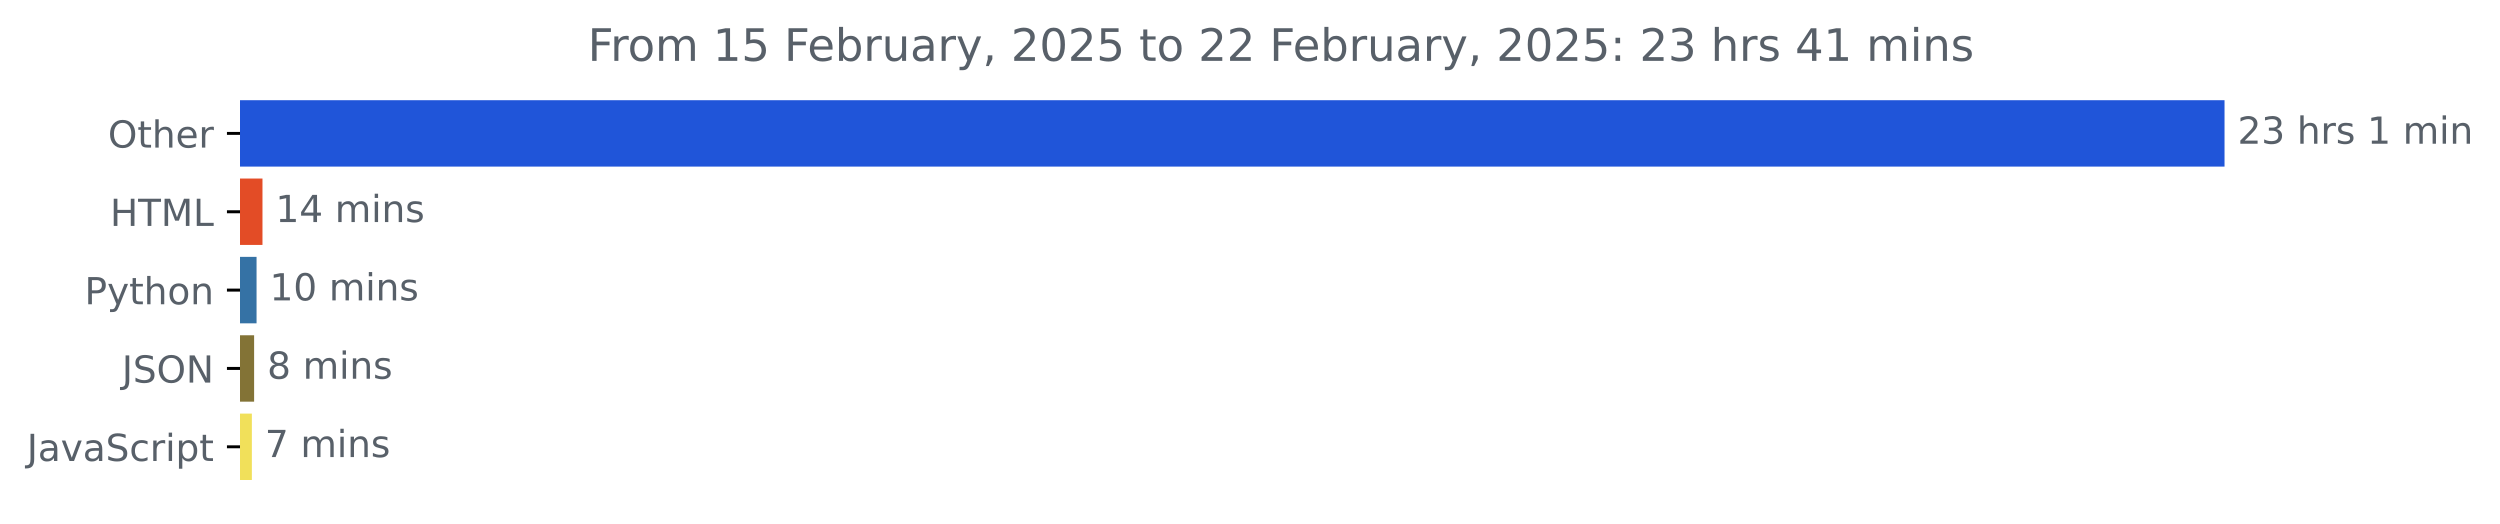
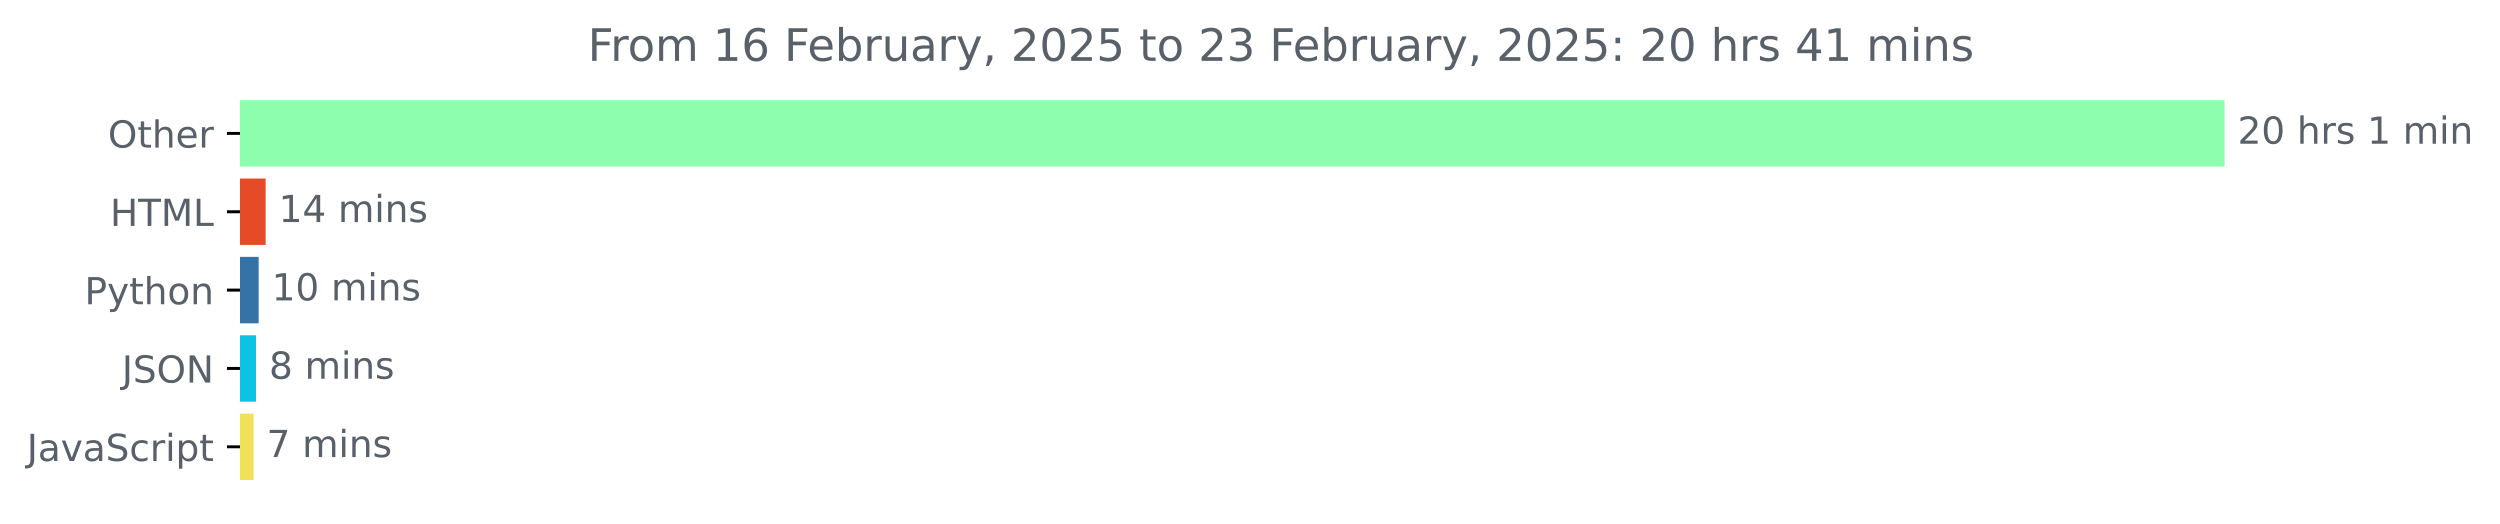
<svg xmlns="http://www.w3.org/2000/svg" xmlns:xlink="http://www.w3.org/1999/xlink" width="670.094pt" height="140.398pt" viewBox="0 0 670.094 140.398" version="1.1">
  <defs>
    <style type="text/css">*{stroke-linejoin: round; stroke-linecap: butt}</style>
  </defs>
  <g id="figure_1">
    <g id="patch_1">
      <path d="M -0 140.398  L 670.094 140.398  L 670.094 0  L -0 0  L -0 140.398  z " style="fill: none" />
    </g>
    <g id="axes_1">
      <g id="patch_2">
-         <path d="M 64.33 27.358  L 595.758 27.358  L 595.758 44.158  L 64.33 44.158  z " clip-path="url(#p68298d8393)" style="fill: #2055d9; stroke: #2055d9; stroke-linejoin: miter" />
+         <path d="M 64.33 27.358  L 595.758 27.358  L 595.758 44.158  L 64.33 44.158  z " clip-path="url(#p76574d3e57)" style="fill: #8cfead; stroke: #8cfead; stroke-linejoin: miter" />
      </g>
      <g id="patch_3">
-         <path d="M 64.33 48.358  L 69.853 48.358  L 69.853 65.158  L 64.33 65.158  z " clip-path="url(#p68298d8393)" style="fill: #e34c26; stroke: #e34c26; stroke-linejoin: miter" />
+         <path d="M 64.33 48.358  L 70.7 48.358  L 70.7 65.158  L 64.33 65.158  z " clip-path="url(#p76574d3e57)" style="fill: #e34c26; stroke: #e34c26; stroke-linejoin: miter" />
      </g>
      <g id="patch_4">
-         <path d="M 64.33 69.358  L 68.267 69.358  L 68.267 86.158  L 64.33 86.158  z " clip-path="url(#p68298d8393)" style="fill: #3572a5; stroke: #3572a5; stroke-linejoin: miter" />
+         <path d="M 64.33 69.358  L 68.833 69.358  L 68.833 86.158  L 64.33 86.158  z " clip-path="url(#p76574d3e57)" style="fill: #3572a5; stroke: #3572a5; stroke-linejoin: miter" />
      </g>
      <g id="patch_5">
-         <path d="M 64.33 90.358  L 67.611 90.358  L 67.611 107.158  L 64.33 107.158  z " clip-path="url(#p68298d8393)" style="fill: #837336; stroke: #837336; stroke-linejoin: miter" />
+         <path d="M 64.33 90.358  L 68.119 90.358  L 68.119 107.158  L 64.33 107.158  z " clip-path="url(#p76574d3e57)" style="fill: #0dc3e3; stroke: #0dc3e3; stroke-linejoin: miter" />
      </g>
      <g id="patch_6">
-         <path d="M 64.33 111.358  L 67.009 111.358  L 67.009 128.158  L 64.33 128.158  z " clip-path="url(#p68298d8393)" style="fill: #f1e05a; stroke: #f1e05a; stroke-linejoin: miter" />
+         <path d="M 64.33 111.358  L 67.46 111.358  L 67.46 128.158  L 64.33 128.158  z " clip-path="url(#p76574d3e57)" style="fill: #f1e05a; stroke: #f1e05a; stroke-linejoin: miter" />
      </g>
      <g id="matplotlib.axis_1" />
      <g id="matplotlib.axis_2">
        <g id="ytick_1">
          <g id="line2d_1">
            <defs>
-               <path id="m82355c9ddb" d="M 0 0  L -3.5 0  " style="stroke: #000000; stroke-width: 0.8" />
+               <path id="ma82a2d59d1" d="M 0 0  L -3.5 0  " style="stroke: #000000; stroke-width: 0.8" />
            </defs>
            <g>
-               <use xlink:href="#m82355c9ddb" x="64.33" y="35.758" style="stroke: #000000; stroke-width: 0.8" />
+               <use xlink:href="#ma82a2d59d1" x="64.33" y="35.758" style="stroke: #000000; stroke-width: 0.8" />
            </g>
          </g>
          <g id="text_1">
            <g style="fill: #586069" transform="translate(28.93594 39.55734) scale(0.1 -0.1)">
              <defs>
                <path id="DejaVuSans-4f" d="M 2522 4238  Q 1834 4238 1429 3725  Q 1025 3213 1025 2328  Q 1025 1447 1429 934  Q 1834 422 2522 422  Q 3209 422 3611 934  Q 4013 1447 4013 2328  Q 4013 3213 3611 3725  Q 3209 4238 2522 4238  z M 2522 4750  Q 3503 4750 4090 4092  Q 4678 3434 4678 2328  Q 4678 1225 4090 567  Q 3503 -91 2522 -91  Q 1538 -91 948 565  Q 359 1222 359 2328  Q 359 3434 948 4092  Q 1538 4750 2522 4750  z " transform="scale(0.015625)" />
                <path id="DejaVuSans-74" d="M 1172 4494  L 1172 3500  L 2356 3500  L 2356 3053  L 1172 3053  L 1172 1153  Q 1172 725 1289 603  Q 1406 481 1766 481  L 2356 481  L 2356 0  L 1766 0  Q 1100 0 847 248  Q 594 497 594 1153  L 594 3053  L 172 3053  L 172 3500  L 594 3500  L 594 4494  L 1172 4494  z " transform="scale(0.015625)" />
                <path id="DejaVuSans-68" d="M 3513 2113  L 3513 0  L 2938 0  L 2938 2094  Q 2938 2591 2744 2837  Q 2550 3084 2163 3084  Q 1697 3084 1428 2787  Q 1159 2491 1159 1978  L 1159 0  L 581 0  L 581 4863  L 1159 4863  L 1159 2956  Q 1366 3272 1645 3428  Q 1925 3584 2291 3584  Q 2894 3584 3203 3211  Q 3513 2838 3513 2113  z " transform="scale(0.015625)" />
                <path id="DejaVuSans-65" d="M 3597 1894  L 3597 1613  L 953 1613  Q 991 1019 1311 708  Q 1631 397 2203 397  Q 2534 397 2845 478  Q 3156 559 3463 722  L 3463 178  Q 3153 47 2828 -22  Q 2503 -91 2169 -91  Q 1331 -91 842 396  Q 353 884 353 1716  Q 353 2575 817 3079  Q 1281 3584 2069 3584  Q 2775 3584 3186 3129  Q 3597 2675 3597 1894  z M 3022 2063  Q 3016 2534 2758 2815  Q 2500 3097 2075 3097  Q 1594 3097 1305 2825  Q 1016 2553 972 2059  L 3022 2063  z " transform="scale(0.015625)" />
                <path id="DejaVuSans-72" d="M 2631 2963  Q 2534 3019 2420 3045  Q 2306 3072 2169 3072  Q 1681 3072 1420 2755  Q 1159 2438 1159 1844  L 1159 0  L 581 0  L 581 3500  L 1159 3500  L 1159 2956  Q 1341 3275 1631 3429  Q 1922 3584 2338 3584  Q 2397 3584 2469 3576  Q 2541 3569 2628 3553  L 2631 2963  z " transform="scale(0.015625)" />
              </defs>
              <use xlink:href="#DejaVuSans-4f" />
              <use xlink:href="#DejaVuSans-74" x="78.711" />
              <use xlink:href="#DejaVuSans-68" x="117.92" />
              <use xlink:href="#DejaVuSans-65" x="181.299" />
              <use xlink:href="#DejaVuSans-72" x="242.822" />
            </g>
          </g>
        </g>
        <g id="ytick_2">
          <g id="line2d_2">
            <g>
-               <use xlink:href="#m82355c9ddb" x="64.33" y="56.758" style="stroke: #000000; stroke-width: 0.8" />
+               <use xlink:href="#ma82a2d59d1" x="64.33" y="56.758" style="stroke: #000000; stroke-width: 0.8" />
            </g>
          </g>
          <g id="text_2">
            <g style="fill: #586069" transform="translate(29.50156 60.55734) scale(0.1 -0.1)">
              <defs>
                <path id="DejaVuSans-48" d="M 628 4666  L 1259 4666  L 1259 2753  L 3553 2753  L 3553 4666  L 4184 4666  L 4184 0  L 3553 0  L 3553 2222  L 1259 2222  L 1259 0  L 628 0  L 628 4666  z " transform="scale(0.015625)" />
                <path id="DejaVuSans-54" d="M -19 4666  L 3928 4666  L 3928 4134  L 2272 4134  L 2272 0  L 1638 0  L 1638 4134  L -19 4134  L -19 4666  z " transform="scale(0.015625)" />
                <path id="DejaVuSans-4d" d="M 628 4666  L 1569 4666  L 2759 1491  L 3956 4666  L 4897 4666  L 4897 0  L 4281 0  L 4281 4097  L 3078 897  L 2444 897  L 1241 4097  L 1241 0  L 628 0  L 628 4666  z " transform="scale(0.015625)" />
                <path id="DejaVuSans-4c" d="M 628 4666  L 1259 4666  L 1259 531  L 3531 531  L 3531 0  L 628 0  L 628 4666  z " transform="scale(0.015625)" />
              </defs>
              <use xlink:href="#DejaVuSans-48" />
              <use xlink:href="#DejaVuSans-54" x="75.195" />
              <use xlink:href="#DejaVuSans-4d" x="136.279" />
              <use xlink:href="#DejaVuSans-4c" x="222.559" />
            </g>
          </g>
        </g>
        <g id="ytick_3">
          <g id="line2d_3">
            <g>
-               <use xlink:href="#m82355c9ddb" x="64.33" y="77.758" style="stroke: #000000; stroke-width: 0.8" />
+               <use xlink:href="#ma82a2d59d1" x="64.33" y="77.758" style="stroke: #000000; stroke-width: 0.8" />
            </g>
          </g>
          <g id="text_3">
            <g style="fill: #586069" transform="translate(22.66719 81.55734) scale(0.1 -0.1)">
              <defs>
                <path id="DejaVuSans-50" d="M 1259 4147  L 1259 2394  L 2053 2394  Q 2494 2394 2734 2622  Q 2975 2850 2975 3272  Q 2975 3691 2734 3919  Q 2494 4147 2053 4147  L 1259 4147  z M 628 4666  L 2053 4666  Q 2838 4666 3239 4311  Q 3641 3956 3641 3272  Q 3641 2581 3239 2228  Q 2838 1875 2053 1875  L 1259 1875  L 1259 0  L 628 0  L 628 4666  z " transform="scale(0.015625)" />
                <path id="DejaVuSans-79" d="M 2059 -325  Q 1816 -950 1584 -1140  Q 1353 -1331 966 -1331  L 506 -1331  L 506 -850  L 844 -850  Q 1081 -850 1212 -737  Q 1344 -625 1503 -206  L 1606 56  L 191 3500  L 800 3500  L 1894 763  L 2988 3500  L 3597 3500  L 2059 -325  z " transform="scale(0.015625)" />
                <path id="DejaVuSans-6f" d="M 1959 3097  Q 1497 3097 1228 2736  Q 959 2375 959 1747  Q 959 1119 1226 758  Q 1494 397 1959 397  Q 2419 397 2687 759  Q 2956 1122 2956 1747  Q 2956 2369 2687 2733  Q 2419 3097 1959 3097  z M 1959 3584  Q 2709 3584 3137 3096  Q 3566 2609 3566 1747  Q 3566 888 3137 398  Q 2709 -91 1959 -91  Q 1206 -91 779 398  Q 353 888 353 1747  Q 353 2609 779 3096  Q 1206 3584 1959 3584  z " transform="scale(0.015625)" />
                <path id="DejaVuSans-6e" d="M 3513 2113  L 3513 0  L 2938 0  L 2938 2094  Q 2938 2591 2744 2837  Q 2550 3084 2163 3084  Q 1697 3084 1428 2787  Q 1159 2491 1159 1978  L 1159 0  L 581 0  L 581 3500  L 1159 3500  L 1159 2956  Q 1366 3272 1645 3428  Q 1925 3584 2291 3584  Q 2894 3584 3203 3211  Q 3513 2838 3513 2113  z " transform="scale(0.015625)" />
              </defs>
              <use xlink:href="#DejaVuSans-50" />
              <use xlink:href="#DejaVuSans-79" x="60.303" />
              <use xlink:href="#DejaVuSans-74" x="119.482" />
              <use xlink:href="#DejaVuSans-68" x="158.691" />
              <use xlink:href="#DejaVuSans-6f" x="222.07" />
              <use xlink:href="#DejaVuSans-6e" x="283.252" />
            </g>
          </g>
        </g>
        <g id="ytick_4">
          <g id="line2d_4">
            <g>
-               <use xlink:href="#m82355c9ddb" x="64.33" y="98.758" style="stroke: #000000; stroke-width: 0.8" />
+               <use xlink:href="#ma82a2d59d1" x="64.33" y="98.758" style="stroke: #000000; stroke-width: 0.8" />
            </g>
          </g>
          <g id="text_4">
            <g style="fill: #586069" transform="translate(32.67813 102.5573) scale(0.1 -0.1)">
              <defs>
                <path id="DejaVuSans-4a" d="M 628 4666  L 1259 4666  L 1259 325  Q 1259 -519 939 -900  Q 619 -1281 -91 -1281  L -331 -1281  L -331 -750  L -134 -750  Q 284 -750 456 -515  Q 628 -281 628 325  L 628 4666  z " transform="scale(0.015625)" />
                <path id="DejaVuSans-53" d="M 3425 4513  L 3425 3897  Q 3066 4069 2747 4153  Q 2428 4238 2131 4238  Q 1616 4238 1336 4038  Q 1056 3838 1056 3469  Q 1056 3159 1242 3001  Q 1428 2844 1947 2747  L 2328 2669  Q 3034 2534 3370 2195  Q 3706 1856 3706 1288  Q 3706 609 3251 259  Q 2797 -91 1919 -91  Q 1588 -91 1214 -16  Q 841 59 441 206  L 441 856  Q 825 641 1194 531  Q 1563 422 1919 422  Q 2459 422 2753 634  Q 3047 847 3047 1241  Q 3047 1584 2836 1778  Q 2625 1972 2144 2069  L 1759 2144  Q 1053 2284 737 2584  Q 422 2884 422 3419  Q 422 4038 858 4394  Q 1294 4750 2059 4750  Q 2388 4750 2728 4690  Q 3069 4631 3425 4513  z " transform="scale(0.015625)" />
                <path id="DejaVuSans-4e" d="M 628 4666  L 1478 4666  L 3547 763  L 3547 4666  L 4159 4666  L 4159 0  L 3309 0  L 1241 3903  L 1241 0  L 628 0  L 628 4666  z " transform="scale(0.015625)" />
              </defs>
              <use xlink:href="#DejaVuSans-4a" />
              <use xlink:href="#DejaVuSans-53" x="29.492" />
              <use xlink:href="#DejaVuSans-4f" x="92.969" />
              <use xlink:href="#DejaVuSans-4e" x="171.68" />
            </g>
          </g>
        </g>
        <g id="ytick_5">
          <g id="line2d_5">
            <g>
-               <use xlink:href="#m82355c9ddb" x="64.33" y="119.758" style="stroke: #000000; stroke-width: 0.8" />
+               <use xlink:href="#ma82a2d59d1" x="64.33" y="119.758" style="stroke: #000000; stroke-width: 0.8" />
            </g>
          </g>
          <g id="text_5">
            <g style="fill: #586069" transform="translate(7.2 123.5573) scale(0.1 -0.1)">
              <defs>
                <path id="DejaVuSans-61" d="M 2194 1759  Q 1497 1759 1228 1600  Q 959 1441 959 1056  Q 959 750 1161 570  Q 1363 391 1709 391  Q 2188 391 2477 730  Q 2766 1069 2766 1631  L 2766 1759  L 2194 1759  z M 3341 1997  L 3341 0  L 2766 0  L 2766 531  Q 2569 213 2275 61  Q 1981 -91 1556 -91  Q 1019 -91 701 211  Q 384 513 384 1019  Q 384 1609 779 1909  Q 1175 2209 1959 2209  L 2766 2209  L 2766 2266  Q 2766 2663 2505 2880  Q 2244 3097 1772 3097  Q 1472 3097 1187 3025  Q 903 2953 641 2809  L 641 3341  Q 956 3463 1253 3523  Q 1550 3584 1831 3584  Q 2591 3584 2966 3190  Q 3341 2797 3341 1997  z " transform="scale(0.015625)" />
                <path id="DejaVuSans-76" d="M 191 3500  L 800 3500  L 1894 563  L 2988 3500  L 3597 3500  L 2284 0  L 1503 0  L 191 3500  z " transform="scale(0.015625)" />
                <path id="DejaVuSans-63" d="M 3122 3366  L 3122 2828  Q 2878 2963 2633 3030  Q 2388 3097 2138 3097  Q 1578 3097 1268 2742  Q 959 2388 959 1747  Q 959 1106 1268 751  Q 1578 397 2138 397  Q 2388 397 2633 464  Q 2878 531 3122 666  L 3122 134  Q 2881 22 2623 -34  Q 2366 -91 2075 -91  Q 1284 -91 818 406  Q 353 903 353 1747  Q 353 2603 823 3093  Q 1294 3584 2113 3584  Q 2378 3584 2631 3529  Q 2884 3475 3122 3366  z " transform="scale(0.015625)" />
                <path id="DejaVuSans-69" d="M 603 3500  L 1178 3500  L 1178 0  L 603 0  L 603 3500  z M 603 4863  L 1178 4863  L 1178 4134  L 603 4134  L 603 4863  z " transform="scale(0.015625)" />
                <path id="DejaVuSans-70" d="M 1159 525  L 1159 -1331  L 581 -1331  L 581 3500  L 1159 3500  L 1159 2969  Q 1341 3281 1617 3432  Q 1894 3584 2278 3584  Q 2916 3584 3314 3078  Q 3713 2572 3713 1747  Q 3713 922 3314 415  Q 2916 -91 2278 -91  Q 1894 -91 1617 61  Q 1341 213 1159 525  z M 3116 1747  Q 3116 2381 2855 2742  Q 2594 3103 2138 3103  Q 1681 3103 1420 2742  Q 1159 2381 1159 1747  Q 1159 1113 1420 752  Q 1681 391 2138 391  Q 2594 391 2855 752  Q 3116 1113 3116 1747  z " transform="scale(0.015625)" />
              </defs>
              <use xlink:href="#DejaVuSans-4a" />
              <use xlink:href="#DejaVuSans-61" x="29.492" />
              <use xlink:href="#DejaVuSans-76" x="90.771" />
              <use xlink:href="#DejaVuSans-61" x="149.951" />
              <use xlink:href="#DejaVuSans-53" x="211.23" />
              <use xlink:href="#DejaVuSans-63" x="274.707" />
              <use xlink:href="#DejaVuSans-72" x="329.688" />
              <use xlink:href="#DejaVuSans-69" x="370.801" />
              <use xlink:href="#DejaVuSans-70" x="398.584" />
              <use xlink:href="#DejaVuSans-74" x="462.061" />
            </g>
          </g>
        </g>
      </g>
      <g id="text_6">
        <g style="fill: #586069" transform="translate(599.7583 38.5175) scale(0.1 -0.1)">
          <defs>
            <path id="DejaVuSans-32" d="M 1228 531  L 3431 531  L 3431 0  L 469 0  L 469 531  Q 828 903 1448 1529  Q 2069 2156 2228 2338  Q 2531 2678 2651 2914  Q 2772 3150 2772 3378  Q 2772 3750 2511 3984  Q 2250 4219 1831 4219  Q 1534 4219 1204 4116  Q 875 4013 500 3803  L 500 4441  Q 881 4594 1212 4672  Q 1544 4750 1819 4750  Q 2544 4750 2975 4387  Q 3406 4025 3406 3419  Q 3406 3131 3298 2873  Q 3191 2616 2906 2266  Q 2828 2175 2409 1742  Q 1991 1309 1228 531  z " transform="scale(0.015625)" />
-             <path id="DejaVuSans-33" d="M 2597 2516  Q 3050 2419 3304 2112  Q 3559 1806 3559 1356  Q 3559 666 3084 287  Q 2609 -91 1734 -91  Q 1441 -91 1130 -33  Q 819 25 488 141  L 488 750  Q 750 597 1062 519  Q 1375 441 1716 441  Q 2309 441 2620 675  Q 2931 909 2931 1356  Q 2931 1769 2642 2001  Q 2353 2234 1838 2234  L 1294 2234  L 1294 2753  L 1863 2753  Q 2328 2753 2575 2939  Q 2822 3125 2822 3475  Q 2822 3834 2567 4026  Q 2313 4219 1838 4219  Q 1578 4219 1281 4162  Q 984 4106 628 3988  L 628 4550  Q 988 4650 1302 4700  Q 1616 4750 1894 4750  Q 2613 4750 3031 4423  Q 3450 4097 3450 3541  Q 3450 3153 3228 2886  Q 3006 2619 2597 2516  z " transform="scale(0.015625)" />
+             <path id="DejaVuSans-30" d="M 2034 4250  Q 1547 4250 1301 3770  Q 1056 3291 1056 2328  Q 1056 1369 1301 889  Q 1547 409 2034 409  Q 2525 409 2770 889  Q 3016 1369 3016 2328  Q 3016 3291 2770 3770  Q 2525 4250 2034 4250  z M 2034 4750  Q 2819 4750 3233 4129  Q 3647 3509 3647 2328  Q 3647 1150 3233 529  Q 2819 -91 2034 -91  Q 1250 -91 836 529  Q 422 1150 422 2328  Q 422 3509 836 4129  Q 1250 4750 2034 4750  z " transform="scale(0.015625)" />
            <path id="DejaVuSans-20" transform="scale(0.015625)" />
            <path id="DejaVuSans-73" d="M 2834 3397  L 2834 2853  Q 2591 2978 2328 3040  Q 2066 3103 1784 3103  Q 1356 3103 1142 2972  Q 928 2841 928 2578  Q 928 2378 1081 2264  Q 1234 2150 1697 2047  L 1894 2003  Q 2506 1872 2764 1633  Q 3022 1394 3022 966  Q 3022 478 2636 193  Q 2250 -91 1575 -91  Q 1294 -91 989 -36  Q 684 19 347 128  L 347 722  Q 666 556 975 473  Q 1284 391 1588 391  Q 1994 391 2212 530  Q 2431 669 2431 922  Q 2431 1156 2273 1281  Q 2116 1406 1581 1522  L 1381 1569  Q 847 1681 609 1914  Q 372 2147 372 2553  Q 372 3047 722 3315  Q 1072 3584 1716 3584  Q 2034 3584 2315 3537  Q 2597 3491 2834 3397  z " transform="scale(0.015625)" />
            <path id="DejaVuSans-31" d="M 794 531  L 1825 531  L 1825 4091  L 703 3866  L 703 4441  L 1819 4666  L 2450 4666  L 2450 531  L 3481 531  L 3481 0  L 794 0  L 794 531  z " transform="scale(0.015625)" />
            <path id="DejaVuSans-6d" d="M 3328 2828  Q 3544 3216 3844 3400  Q 4144 3584 4550 3584  Q 5097 3584 5394 3201  Q 5691 2819 5691 2113  L 5691 0  L 5113 0  L 5113 2094  Q 5113 2597 4934 2840  Q 4756 3084 4391 3084  Q 3944 3084 3684 2787  Q 3425 2491 3425 1978  L 3425 0  L 2847 0  L 2847 2094  Q 2847 2600 2669 2842  Q 2491 3084 2119 3084  Q 1678 3084 1418 2786  Q 1159 2488 1159 1978  L 1159 0  L 581 0  L 581 3500  L 1159 3500  L 1159 2956  Q 1356 3278 1631 3431  Q 1906 3584 2284 3584  Q 2666 3584 2933 3390  Q 3200 3197 3328 2828  z " transform="scale(0.015625)" />
          </defs>
          <use xlink:href="#DejaVuSans-32" />
-           <use xlink:href="#DejaVuSans-33" x="63.623" />
+           <use xlink:href="#DejaVuSans-30" x="63.623" />
          <use xlink:href="#DejaVuSans-20" x="127.246" />
          <use xlink:href="#DejaVuSans-68" x="159.033" />
          <use xlink:href="#DejaVuSans-72" x="222.412" />
          <use xlink:href="#DejaVuSans-73" x="263.525" />
          <use xlink:href="#DejaVuSans-20" x="315.625" />
          <use xlink:href="#DejaVuSans-31" x="347.412" />
          <use xlink:href="#DejaVuSans-20" x="411.035" />
          <use xlink:href="#DejaVuSans-6d" x="442.822" />
          <use xlink:href="#DejaVuSans-69" x="540.234" />
          <use xlink:href="#DejaVuSans-6e" x="568.018" />
        </g>
      </g>
      <g id="text_7">
-         <g style="fill: #586069" transform="translate(73.85287 59.5175) scale(0.1 -0.1)">
+         <g style="fill: #586069" transform="translate(74.70002 59.5175) scale(0.1 -0.1)">
          <defs>
            <path id="DejaVuSans-34" d="M 2419 4116  L 825 1625  L 2419 1625  L 2419 4116  z M 2253 4666  L 3047 4666  L 3047 1625  L 3713 1625  L 3713 1100  L 3047 1100  L 3047 0  L 2419 0  L 2419 1100  L 313 1100  L 313 1709  L 2253 4666  z " transform="scale(0.015625)" />
          </defs>
          <use xlink:href="#DejaVuSans-31" />
          <use xlink:href="#DejaVuSans-34" x="63.623" />
          <use xlink:href="#DejaVuSans-20" x="127.246" />
          <use xlink:href="#DejaVuSans-6d" x="159.033" />
          <use xlink:href="#DejaVuSans-69" x="256.445" />
          <use xlink:href="#DejaVuSans-6e" x="284.229" />
          <use xlink:href="#DejaVuSans-73" x="347.607" />
        </g>
      </g>
      <g id="text_8">
-         <g style="fill: #586069" transform="translate(72.26701 80.5175) scale(0.1 -0.1)">
-           <defs>
-             <path id="DejaVuSans-30" d="M 2034 4250  Q 1547 4250 1301 3770  Q 1056 3291 1056 2328  Q 1056 1369 1301 889  Q 1547 409 2034 409  Q 2525 409 2770 889  Q 3016 1369 3016 2328  Q 3016 3291 2770 3770  Q 2525 4250 2034 4250  z M 2034 4750  Q 2819 4750 3233 4129  Q 3647 3509 3647 2328  Q 3647 1150 3233 529  Q 2819 -91 2034 -91  Q 1250 -91 836 529  Q 422 1150 422 2328  Q 422 3509 836 4129  Q 1250 4750 2034 4750  z " transform="scale(0.015625)" />
-           </defs>
+         <g style="fill: #586069" transform="translate(72.83285 80.5175) scale(0.1 -0.1)">
          <use xlink:href="#DejaVuSans-31" />
          <use xlink:href="#DejaVuSans-30" x="63.623" />
          <use xlink:href="#DejaVuSans-20" x="127.246" />
          <use xlink:href="#DejaVuSans-6d" x="159.033" />
          <use xlink:href="#DejaVuSans-69" x="256.445" />
          <use xlink:href="#DejaVuSans-6e" x="284.229" />
          <use xlink:href="#DejaVuSans-73" x="347.607" />
        </g>
      </g>
      <g id="text_9">
-         <g style="fill: #586069" transform="translate(71.61079 101.5175) scale(0.1 -0.1)">
+         <g style="fill: #586069" transform="translate(72.11894 101.5175) scale(0.1 -0.1)">
          <defs>
            <path id="DejaVuSans-38" d="M 2034 2216  Q 1584 2216 1326 1975  Q 1069 1734 1069 1313  Q 1069 891 1326 650  Q 1584 409 2034 409  Q 2484 409 2743 651  Q 3003 894 3003 1313  Q 3003 1734 2745 1975  Q 2488 2216 2034 2216  z M 1403 2484  Q 997 2584 770 2862  Q 544 3141 544 3541  Q 544 4100 942 4425  Q 1341 4750 2034 4750  Q 2731 4750 3128 4425  Q 3525 4100 3525 3541  Q 3525 3141 3298 2862  Q 3072 2584 2669 2484  Q 3125 2378 3379 2068  Q 3634 1759 3634 1313  Q 3634 634 3220 271  Q 2806 -91 2034 -91  Q 1263 -91 848 271  Q 434 634 434 1313  Q 434 1759 690 2068  Q 947 2378 1403 2484  z M 1172 3481  Q 1172 3119 1398 2916  Q 1625 2713 2034 2713  Q 2441 2713 2670 2916  Q 2900 3119 2900 3481  Q 2900 3844 2670 4047  Q 2441 4250 2034 4250  Q 1625 4250 1398 4047  Q 1172 3844 1172 3481  z " transform="scale(0.015625)" />
          </defs>
          <use xlink:href="#DejaVuSans-38" />
          <use xlink:href="#DejaVuSans-20" x="63.623" />
          <use xlink:href="#DejaVuSans-6d" x="95.41" />
          <use xlink:href="#DejaVuSans-69" x="192.822" />
          <use xlink:href="#DejaVuSans-6e" x="220.605" />
          <use xlink:href="#DejaVuSans-73" x="283.984" />
        </g>
      </g>
      <g id="text_10">
-         <g style="fill: #586069" transform="translate(71.00925 122.5175) scale(0.1 -0.1)">
+         <g style="fill: #586069" transform="translate(71.45994 122.5175) scale(0.1 -0.1)">
          <defs>
            <path id="DejaVuSans-37" d="M 525 4666  L 3525 4666  L 3525 4397  L 1831 0  L 1172 0  L 2766 4134  L 525 4134  L 525 4666  z " transform="scale(0.015625)" />
          </defs>
          <use xlink:href="#DejaVuSans-37" />
          <use xlink:href="#DejaVuSans-20" x="63.623" />
          <use xlink:href="#DejaVuSans-6d" x="95.41" />
          <use xlink:href="#DejaVuSans-69" x="192.822" />
          <use xlink:href="#DejaVuSans-6e" x="220.605" />
          <use xlink:href="#DejaVuSans-73" x="283.984" />
        </g>
      </g>
      <g id="text_11">
        <g style="fill: #586069" transform="translate(157.5472 16.31812) scale(0.12 -0.12)">
          <defs>
            <path id="DejaVuSans-46" d="M 628 4666  L 3309 4666  L 3309 4134  L 1259 4134  L 1259 2759  L 3109 2759  L 3109 2228  L 1259 2228  L 1259 0  L 628 0  L 628 4666  z " transform="scale(0.015625)" />
-             <path id="DejaVuSans-35" d="M 691 4666  L 3169 4666  L 3169 4134  L 1269 4134  L 1269 2991  Q 1406 3038 1543 3061  Q 1681 3084 1819 3084  Q 2600 3084 3056 2656  Q 3513 2228 3513 1497  Q 3513 744 3044 326  Q 2575 -91 1722 -91  Q 1428 -91 1123 -41  Q 819 9 494 109  L 494 744  Q 775 591 1075 516  Q 1375 441 1709 441  Q 2250 441 2565 725  Q 2881 1009 2881 1497  Q 2881 1984 2565 2268  Q 2250 2553 1709 2553  Q 1456 2553 1204 2497  Q 953 2441 691 2322  L 691 4666  z " transform="scale(0.015625)" />
+             <path id="DejaVuSans-36" d="M 2113 2584  Q 1688 2584 1439 2293  Q 1191 2003 1191 1497  Q 1191 994 1439 701  Q 1688 409 2113 409  Q 2538 409 2786 701  Q 3034 994 3034 1497  Q 3034 2003 2786 2293  Q 2538 2584 2113 2584  z M 3366 4563  L 3366 3988  Q 3128 4100 2886 4159  Q 2644 4219 2406 4219  Q 1781 4219 1451 3797  Q 1122 3375 1075 2522  Q 1259 2794 1537 2939  Q 1816 3084 2150 3084  Q 2853 3084 3261 2657  Q 3669 2231 3669 1497  Q 3669 778 3244 343  Q 2819 -91 2113 -91  Q 1303 -91 875 529  Q 447 1150 447 2328  Q 447 3434 972 4092  Q 1497 4750 2381 4750  Q 2619 4750 2861 4703  Q 3103 4656 3366 4563  z " transform="scale(0.015625)" />
            <path id="DejaVuSans-62" d="M 3116 1747  Q 3116 2381 2855 2742  Q 2594 3103 2138 3103  Q 1681 3103 1420 2742  Q 1159 2381 1159 1747  Q 1159 1113 1420 752  Q 1681 391 2138 391  Q 2594 391 2855 752  Q 3116 1113 3116 1747  z M 1159 2969  Q 1341 3281 1617 3432  Q 1894 3584 2278 3584  Q 2916 3584 3314 3078  Q 3713 2572 3713 1747  Q 3713 922 3314 415  Q 2916 -91 2278 -91  Q 1894 -91 1617 61  Q 1341 213 1159 525  L 1159 0  L 581 0  L 581 4863  L 1159 4863  L 1159 2969  z " transform="scale(0.015625)" />
            <path id="DejaVuSans-75" d="M 544 1381  L 544 3500  L 1119 3500  L 1119 1403  Q 1119 906 1312 657  Q 1506 409 1894 409  Q 2359 409 2629 706  Q 2900 1003 2900 1516  L 2900 3500  L 3475 3500  L 3475 0  L 2900 0  L 2900 538  Q 2691 219 2414 64  Q 2138 -91 1772 -91  Q 1169 -91 856 284  Q 544 659 544 1381  z M 1991 3584  L 1991 3584  z " transform="scale(0.015625)" />
            <path id="DejaVuSans-2c" d="M 750 794  L 1409 794  L 1409 256  L 897 -744  L 494 -744  L 750 256  L 750 794  z " transform="scale(0.015625)" />
+             <path id="DejaVuSans-35" d="M 691 4666  L 3169 4666  L 3169 4134  L 1269 4134  L 1269 2991  Q 1406 3038 1543 3061  Q 1681 3084 1819 3084  Q 2600 3084 3056 2656  Q 3513 2228 3513 1497  Q 3513 744 3044 326  Q 2575 -91 1722 -91  Q 1428 -91 1123 -41  Q 819 9 494 109  L 494 744  Q 775 591 1075 516  Q 1375 441 1709 441  Q 2250 441 2565 725  Q 2881 1009 2881 1497  Q 2881 1984 2565 2268  Q 2250 2553 1709 2553  Q 1456 2553 1204 2497  Q 953 2441 691 2322  L 691 4666  z " transform="scale(0.015625)" />
+             <path id="DejaVuSans-33" d="M 2597 2516  Q 3050 2419 3304 2112  Q 3559 1806 3559 1356  Q 3559 666 3084 287  Q 2609 -91 1734 -91  Q 1441 -91 1130 -33  Q 819 25 488 141  L 488 750  Q 750 597 1062 519  Q 1375 441 1716 441  Q 2309 441 2620 675  Q 2931 909 2931 1356  Q 2931 1769 2642 2001  Q 2353 2234 1838 2234  L 1294 2234  L 1294 2753  L 1863 2753  Q 2328 2753 2575 2939  Q 2822 3125 2822 3475  Q 2822 3834 2567 4026  Q 2313 4219 1838 4219  Q 1578 4219 1281 4162  Q 984 4106 628 3988  L 628 4550  Q 988 4650 1302 4700  Q 1616 4750 1894 4750  Q 2613 4750 3031 4423  Q 3450 4097 3450 3541  Q 3450 3153 3228 2886  Q 3006 2619 2597 2516  z " transform="scale(0.015625)" />
            <path id="DejaVuSans-3a" d="M 750 794  L 1409 794  L 1409 0  L 750 0  L 750 794  z M 750 3309  L 1409 3309  L 1409 2516  L 750 2516  L 750 3309  z " transform="scale(0.015625)" />
          </defs>
          <use xlink:href="#DejaVuSans-46" />
          <use xlink:href="#DejaVuSans-72" x="50.27" />
          <use xlink:href="#DejaVuSans-6f" x="89.133" />
          <use xlink:href="#DejaVuSans-6d" x="150.314" />
          <use xlink:href="#DejaVuSans-20" x="247.727" />
          <use xlink:href="#DejaVuSans-31" x="279.514" />
-           <use xlink:href="#DejaVuSans-35" x="343.137" />
+           <use xlink:href="#DejaVuSans-36" x="343.137" />
          <use xlink:href="#DejaVuSans-20" x="406.76" />
          <use xlink:href="#DejaVuSans-46" x="438.547" />
          <use xlink:href="#DejaVuSans-65" x="490.566" />
          <use xlink:href="#DejaVuSans-62" x="552.09" />
          <use xlink:href="#DejaVuSans-72" x="615.566" />
          <use xlink:href="#DejaVuSans-75" x="656.68" />
          <use xlink:href="#DejaVuSans-61" x="720.059" />
          <use xlink:href="#DejaVuSans-72" x="781.338" />
          <use xlink:href="#DejaVuSans-79" x="822.451" />
          <use xlink:href="#DejaVuSans-2c" x="881.631" />
          <use xlink:href="#DejaVuSans-20" x="913.418" />
          <use xlink:href="#DejaVuSans-32" x="945.205" />
          <use xlink:href="#DejaVuSans-30" x="1008.828" />
          <use xlink:href="#DejaVuSans-32" x="1072.451" />
          <use xlink:href="#DejaVuSans-35" x="1136.074" />
          <use xlink:href="#DejaVuSans-20" x="1199.697" />
          <use xlink:href="#DejaVuSans-74" x="1231.484" />
          <use xlink:href="#DejaVuSans-6f" x="1270.693" />
          <use xlink:href="#DejaVuSans-20" x="1331.875" />
          <use xlink:href="#DejaVuSans-32" x="1363.662" />
-           <use xlink:href="#DejaVuSans-32" x="1427.285" />
+           <use xlink:href="#DejaVuSans-33" x="1427.285" />
          <use xlink:href="#DejaVuSans-20" x="1490.908" />
          <use xlink:href="#DejaVuSans-46" x="1522.695" />
          <use xlink:href="#DejaVuSans-65" x="1574.715" />
          <use xlink:href="#DejaVuSans-62" x="1636.238" />
          <use xlink:href="#DejaVuSans-72" x="1699.715" />
          <use xlink:href="#DejaVuSans-75" x="1740.828" />
          <use xlink:href="#DejaVuSans-61" x="1804.207" />
          <use xlink:href="#DejaVuSans-72" x="1865.486" />
          <use xlink:href="#DejaVuSans-79" x="1906.6" />
          <use xlink:href="#DejaVuSans-2c" x="1965.779" />
          <use xlink:href="#DejaVuSans-20" x="1997.566" />
          <use xlink:href="#DejaVuSans-32" x="2029.354" />
          <use xlink:href="#DejaVuSans-30" x="2092.977" />
          <use xlink:href="#DejaVuSans-32" x="2156.6" />
          <use xlink:href="#DejaVuSans-35" x="2220.223" />
          <use xlink:href="#DejaVuSans-3a" x="2283.846" />
          <use xlink:href="#DejaVuSans-20" x="2317.537" />
          <use xlink:href="#DejaVuSans-32" x="2349.324" />
-           <use xlink:href="#DejaVuSans-33" x="2412.947" />
+           <use xlink:href="#DejaVuSans-30" x="2412.947" />
          <use xlink:href="#DejaVuSans-20" x="2476.57" />
          <use xlink:href="#DejaVuSans-68" x="2508.357" />
          <use xlink:href="#DejaVuSans-72" x="2571.736" />
          <use xlink:href="#DejaVuSans-73" x="2612.85" />
          <use xlink:href="#DejaVuSans-20" x="2664.949" />
          <use xlink:href="#DejaVuSans-34" x="2696.736" />
          <use xlink:href="#DejaVuSans-31" x="2760.359" />
          <use xlink:href="#DejaVuSans-20" x="2823.982" />
          <use xlink:href="#DejaVuSans-6d" x="2855.77" />
          <use xlink:href="#DejaVuSans-69" x="2953.182" />
          <use xlink:href="#DejaVuSans-6e" x="2980.965" />
          <use xlink:href="#DejaVuSans-73" x="3044.344" />
        </g>
      </g>
    </g>
  </g>
  <defs>
-     <clipPath id="p68298d8393">
+     <clipPath id="p76574d3e57">
      <rect x="64.33" y="22.318" width="558" height="110.88" />
    </clipPath>
  </defs>
</svg>
